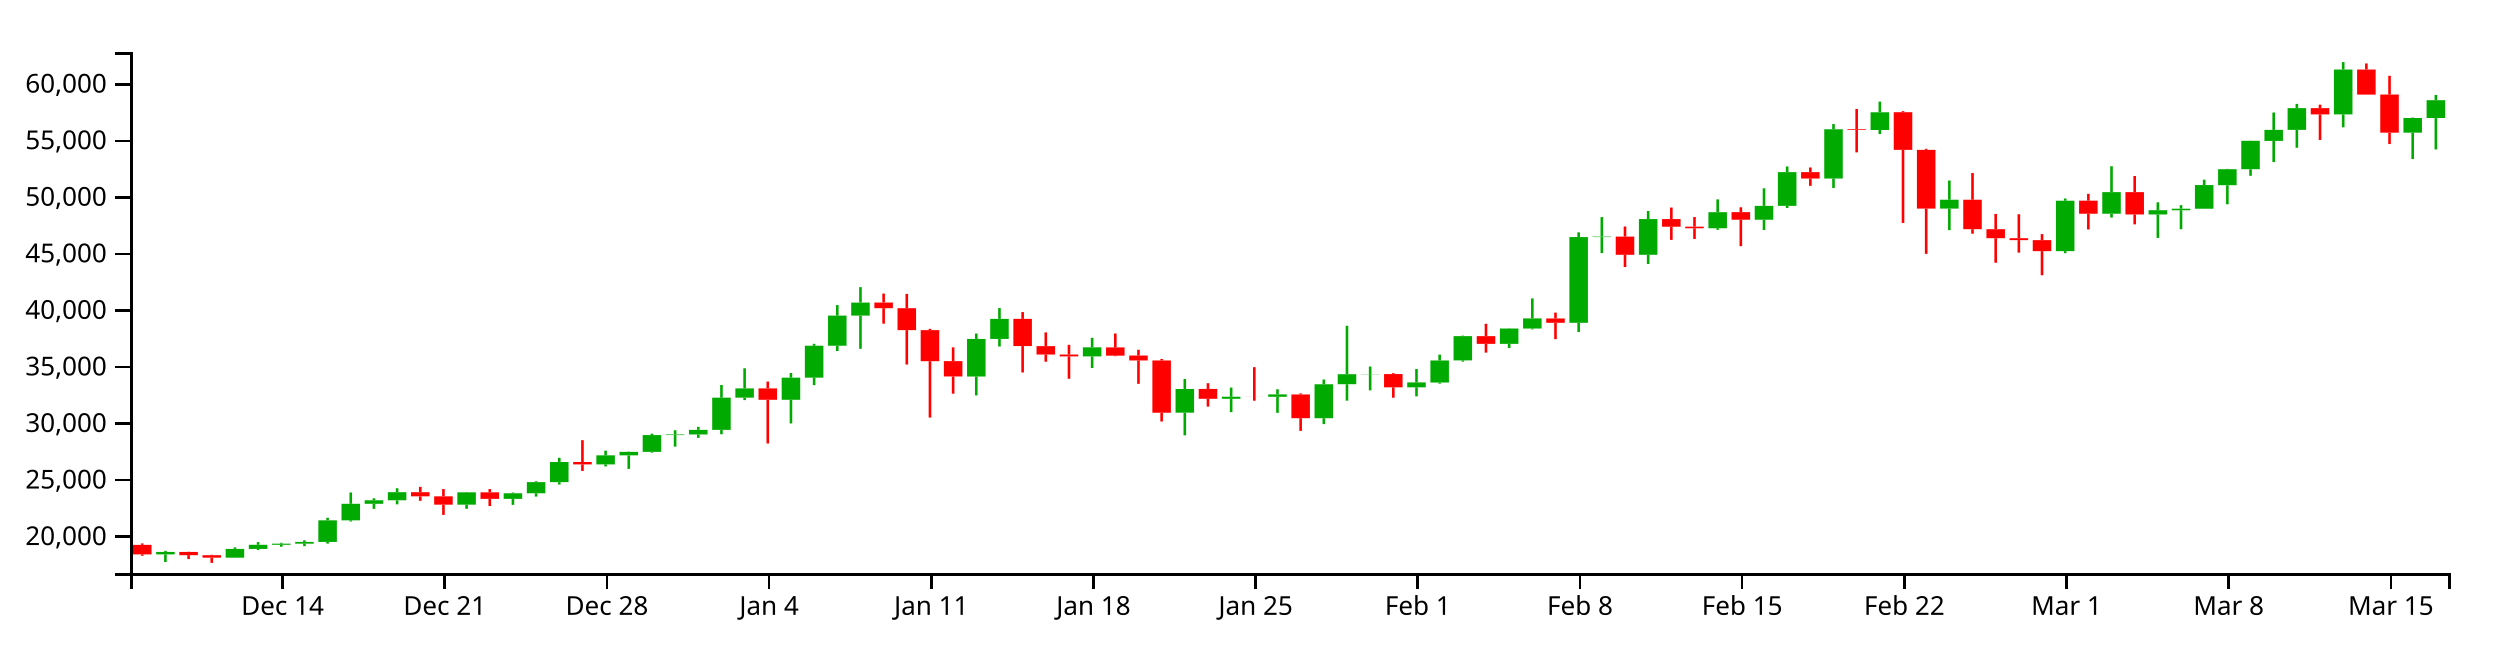
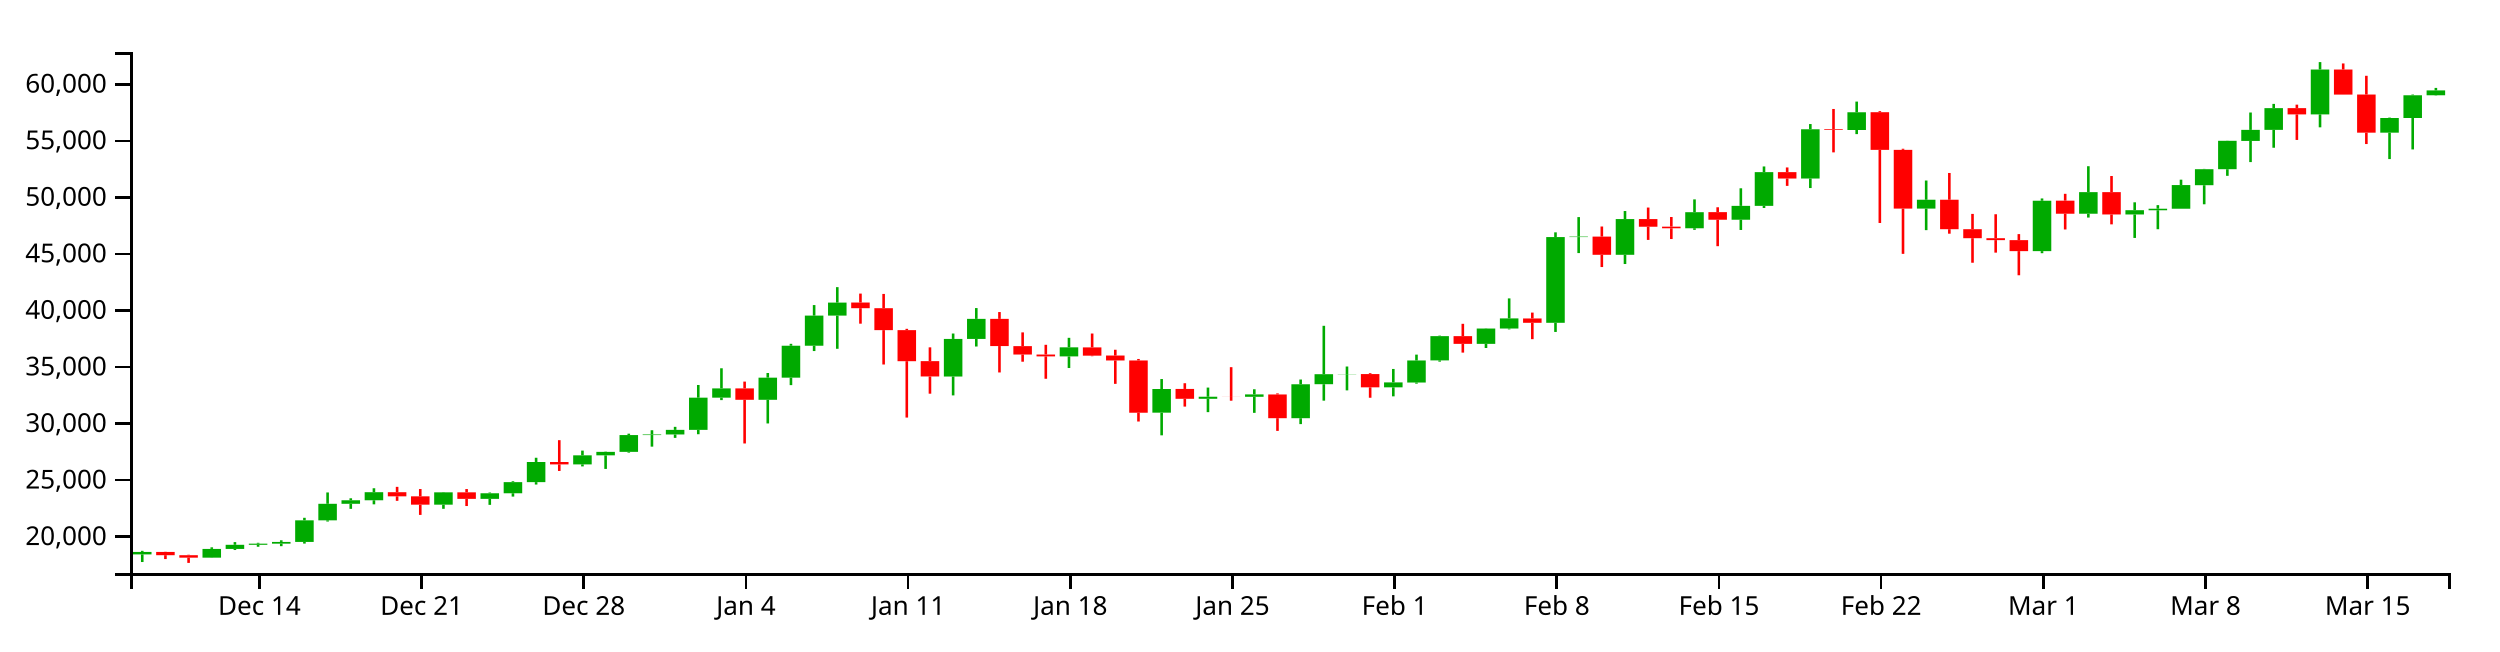
<svg xmlns="http://www.w3.org/2000/svg" version="1.1" width="960" height="250">
  <g transform="translate(50,20)">
    <style>.axis path,.axis line{fill:none;stroke:#000;shape-rendering:crispEdges;}path.candle{stroke:#000000;}path.candle.body{stroke-width:0;}path.candle.up{fill:#00AA00;stroke:#00AA00;}path.candle.down{fill:#FF0000;stroke:#FF0000;}</style>
    <g class="candlestick">
      <g class="data">
-         <path class="candle body up" d="M 9.964 192.888 l 7.117 0 L 17.081 191.945 l -7.117 0 L 9.964 192.888 M 36.653 194.137 l 7.117 0 L 43.77 190.783 l -7.117 0 L 36.653 194.137 M 45.55 190.783 l 7.117 0 L 52.667 189.192 l -7.117 0 L 45.55 190.783 M 54.446 189.192 l 7.117 0 L 61.563 188.766 l -7.117 0 L 54.446 189.192 M 63.343 188.763 l 7.117 0 L 70.46 188.1 l -7.117 0 L 63.343 188.763 M 72.239 188.1 l 7.117 0 L 79.356 179.807 l -7.117 0 L 72.239 188.1 M 81.136 179.807 l 7.117 0 L 88.253 173.458 l -7.117 0 L 81.136 179.807 M 90.032 173.458 l 7.117 0 L 97.149 172.111 l -7.117 0 L 90.032 173.458 M 98.928 172.111 l 7.117 0 L 106.046 169.008 l -7.117 0 L 98.928 172.111 M 125.618 173.794 l 7.117 0 L 132.735 169.055 l -7.117 0 L 125.618 173.794 M 143.411 171.568 l 7.117 0 L 150.528 169.41 l -7.117 0 L 143.411 171.568 M 152.307 169.41 l 7.117 0 L 159.424 165.138 l -7.117 0 L 152.307 169.41 M 161.204 165.138 l 7.117 0 L 168.321 157.402 l -7.117 0 L 161.204 165.138 M 178.996 158.323 l 7.117 0 L 186.114 154.857 l -7.117 0 L 178.996 158.323 M 187.893 154.857 l 7.117 0 L 195.01 153.529 l -7.117 0 L 187.893 154.857 M 196.789 153.529 l 7.117 0 L 203.906 147.055 l -7.117 0 L 196.789 153.529 M 205.686 147.055 l 7.117 0 L 212.803 146.846 l -7.117 0 L 205.686 147.055 M 214.582 146.846 l 7.117 0 L 221.699 145.073 l -7.117 0 L 214.582 146.846 M 223.479 145.073 l 7.117 0 L 230.596 132.708 l -7.117 0 L 223.479 145.073 M 232.375 132.716 l 7.117 0 L 239.492 129.139 l -7.117 0 L 232.375 132.716 M 250.168 133.527 l 7.117 0 L 257.285 125.014 l -7.117 0 L 250.168 133.527 M 259.064 125.014 l 7.117 0 L 266.182 112.766 l -7.117 0 L 259.064 125.014 M 267.961 112.766 l 7.117 0 L 275.078 101.198 l -7.117 0 L 267.961 112.766 M 276.857 101.198 l 7.117 0 L 283.974 96.201 l -7.117 0 L 276.857 101.198 M 321.339 124.582 l 7.117 0 L 328.457 110.151 l -7.117 0 L 321.339 124.582 M 330.236 110.151 l 7.117 0 L 337.353 102.448 l -7.117 0 L 330.236 110.151 M 365.822 116.868 l 7.117 0 L 372.939 113.365 l -7.117 0 L 365.822 116.868 M 401.407 138.47 l 7.117 0 L 408.525 129.377 l -7.117 0 L 401.407 138.47 M 419.2 133.144 l 7.117 0 L 426.317 132.354 l -7.117 0 L 419.2 133.144 M 436.993 132.379 l 7.117 0 L 444.11 131.451 l -7.117 0 L 436.993 132.379 M 454.786 140.597 l 7.117 0 L 461.903 127.554 l -7.117 0 L 454.786 140.597 M 463.683 127.54 l 7.117 0 L 470.8 123.7 l -7.117 0 L 463.683 127.54 M 472.579 123.725 l 7.117 0 L 479.696 123.653 l -7.117 0 L 472.579 123.725 M 490.372 128.735 l 7.117 0 L 497.489 126.853 l -7.117 0 L 490.372 128.735 M 499.268 126.893 l 7.117 0 L 506.385 118.426 l -7.117 0 L 499.268 126.893 M 508.165 118.398 l 7.117 0 L 515.282 109.075 l -7.117 0 L 508.165 118.398 M 525.958 112.039 l 7.117 0 L 533.075 106.159 l -7.117 0 L 525.958 112.039 M 534.854 106.163 l 7.117 0 L 541.971 102.264 l -7.117 0 L 534.854 106.163 M 552.647 103.964 l 7.117 0 L 559.764 71.041 l -7.117 0 L 552.647 103.964 M 561.543 71.041 l 7.117 0 L 568.661 70.843 l -7.117 0 L 561.543 71.041 M 579.336 77.849 l 7.117 0 L 586.453 64.114 l -7.117 0 L 579.336 77.849 M 606.026 67.645 l 7.117 0 L 613.143 61.472 l -7.117 0 L 606.026 67.645 M 623.818 64.368 l 7.117 0 L 630.936 59.058 l -7.117 0 L 623.818 64.368 M 632.715 59.058 l 7.117 0 L 639.832 46.087 l -7.117 0 L 632.715 59.058 M 650.508 48.55 l 7.117 0 L 657.625 29.64 l -7.117 0 L 650.508 48.55 M 668.301 29.921 l 7.117 0 L 675.418 23.113 l -7.117 0 L 668.301 29.921 M 694.99 60.112 l 7.117 0 L 702.107 56.701 l -7.117 0 L 694.99 60.112 M 739.472 76.431 l 7.117 0 L 746.589 57.088 l -7.117 0 L 739.472 76.431 M 757.265 62.085 l 7.117 0 L 764.382 53.777 l -7.117 0 L 757.265 62.085 M 775.058 62.357 l 7.117 0 L 782.175 60.717 l -7.117 0 L 775.058 62.357 M 783.954 60.738 l 7.117 0 L 791.072 60.15 l -7.117 0 L 783.954 60.738 M 792.851 60.15 l 7.117 0 L 799.968 51.073 l -7.117 0 L 792.851 60.15 M 801.747 51.128 l 7.117 0 L 808.864 44.977 l -7.117 0 L 801.747 51.128 M 810.644 44.977 l 7.117 0 L 817.761 34.077 l -7.117 0 L 810.644 44.977 M 819.54 34.12 l 7.117 0 L 826.657 29.876 l -7.117 0 L 819.54 34.12 M 828.437 29.876 l 7.117 0 L 835.554 21.529 l -7.117 0 L 828.437 29.876 M 846.23 23.924 l 7.117 0 L 853.347 6.694 l -7.117 0 L 846.23 23.924 M 872.919 30.946 l 7.117 0 L 880.036 25.319 l -7.117 0 L 872.919 30.946 M 881.815 25.319 l 7.117 0 L 888.932 18.487 l -7.117 0 L 881.815 25.319" />
-         <path class="candle body down" d="M 1.068 189.227 l 7.117 0 L 8.185 192.888 l -7.117 0 L 1.068 189.227 M 18.86 191.945 l 7.117 0 L 25.978 193.19 l -7.117 0 L 18.86 191.945 M 27.757 193.189 l 7.117 0 L 34.874 194.137 l -7.117 0 L 27.757 193.189 M 107.825 169.008 l 7.117 0 L 114.942 170.598 l -7.117 0 L 107.825 169.008 M 116.721 170.598 l 7.117 0 L 123.838 173.795 l -7.117 0 L 116.721 170.598 M 134.514 169.055 l 7.117 0 L 141.631 171.566 l -7.117 0 L 134.514 169.055 M 170.1 157.402 l 7.117 0 L 177.217 158.322 l -7.117 0 L 170.1 157.402 M 241.271 129.139 l 7.117 0 L 248.389 133.532 l -7.117 0 L 241.271 129.139 M 285.754 96.183 l 7.117 0 L 292.871 98.349 l -7.117 0 L 285.754 96.183 M 294.65 98.349 l 7.117 0 L 301.767 106.768 l -7.117 0 L 294.65 98.349 M 303.547 106.768 l 7.117 0 L 310.664 118.694 l -7.117 0 L 303.547 106.768 M 312.443 118.669 l 7.117 0 L 319.56 124.573 l -7.117 0 L 312.443 118.669 M 339.132 102.445 l 7.117 0 L 346.25 112.883 l -7.117 0 L 339.132 102.445 M 348.029 112.904 l 7.117 0 L 355.146 116.129 l -7.117 0 L 348.029 112.904 M 356.925 116.129 l 7.117 0 L 364.042 116.852 l -7.117 0 L 356.925 116.129 M 374.718 113.404 l 7.117 0 L 381.835 116.579 l -7.117 0 L 374.718 113.404 M 383.615 116.534 l 7.117 0 L 390.732 118.417 l -7.117 0 L 383.615 116.534 M 392.511 118.417 l 7.117 0 L 399.628 138.478 l -7.117 0 L 392.511 118.417 M 410.304 129.356 l 7.117 0 L 417.421 133.144 l -7.117 0 L 410.304 129.356 M 428.097 132.356 l 7.117 0 L 435.214 132.379 l -7.117 0 L 428.097 132.356 M 445.89 131.467 l 7.117 0 L 453.007 140.58 l -7.117 0 L 445.89 131.467 M 481.475 123.653 l 7.117 0 L 488.593 128.735 l -7.117 0 L 481.475 123.653 M 517.061 109.069 l 7.117 0 L 524.178 112.039 l -7.117 0 L 517.061 109.069 M 543.75 102.29 l 7.117 0 L 550.868 103.964 l -7.117 0 L 543.75 102.29 M 570.44 70.843 l 7.117 0 L 577.557 77.849 l -7.117 0 L 570.44 70.843 M 588.233 64.118 l 7.117 0 L 595.35 67.076 l -7.117 0 L 588.233 64.118 M 597.129 67.031 l 7.117 0 L 604.246 67.658 l -7.117 0 L 597.129 67.031 M 614.922 61.46 l 7.117 0 L 622.039 64.368 l -7.117 0 L 614.922 61.46 M 641.611 46.095 l 7.117 0 L 648.729 48.55 l -7.117 0 L 641.611 46.095 M 659.404 29.64 l 7.117 0 L 666.521 29.921 l -7.117 0 L 659.404 29.64 M 677.197 23.096 l 7.117 0 L 684.314 37.538 l -7.117 0 L 677.197 23.096 M 686.094 37.538 l 7.117 0 L 693.211 60.112 l -7.117 0 L 686.094 37.538 M 703.886 56.701 l 7.117 0 L 711.004 68.005 l -7.117 0 L 703.886 56.701 M 712.783 68.005 l 7.117 0 L 719.9 71.467 l -7.117 0 L 712.783 68.005 M 721.679 71.467 l 7.117 0 L 728.796 72.207 l -7.117 0 L 721.679 71.467 M 730.576 72.219 l 7.117 0 L 737.693 76.424 l -7.117 0 L 730.576 72.219 M 748.369 57.05 l 7.117 0 L 755.486 62.068 l -7.117 0 L 748.369 57.05 M 766.162 53.777 l 7.117 0 L 773.279 62.357 l -7.117 0 L 766.162 53.777 M 837.333 21.529 l 7.117 0 L 844.45 23.924 l -7.117 0 L 837.333 21.529 M 855.126 6.694 l 7.117 0 L 862.243 16.338 l -7.117 0 L 855.126 6.694 M 864.022 16.304 l 7.117 0 L 871.14 30.946 l -7.117 0 L 864.022 16.304" />
+         <path class="candle body up" d="M 1.068 192.888 l 7.117 0 L 8.185 191.945 l -7.117 0 L 1.068 192.888 M 27.757 194.137 l 7.117 0 L 34.874 190.783 l -7.117 0 L 27.757 194.137 M 36.653 190.783 l 7.117 0 L 43.77 189.192 l -7.117 0 L 36.653 190.783 M 45.55 189.192 l 7.117 0 L 52.667 188.766 l -7.117 0 L 45.55 189.192 M 54.446 188.763 l 7.117 0 L 61.563 188.1 l -7.117 0 L 54.446 188.763 M 63.343 188.1 l 7.117 0 L 70.46 179.807 l -7.117 0 L 63.343 188.1 M 72.239 179.807 l 7.117 0 L 79.356 173.458 l -7.117 0 L 72.239 179.807 M 81.136 173.458 l 7.117 0 L 88.253 172.111 l -7.117 0 L 81.136 173.458 M 90.032 172.111 l 7.117 0 L 97.149 169.008 l -7.117 0 L 90.032 172.111 M 116.721 173.794 l 7.117 0 L 123.838 169.055 l -7.117 0 L 116.721 173.794 M 134.514 171.568 l 7.117 0 L 141.631 169.41 l -7.117 0 L 134.514 171.568 M 143.411 169.41 l 7.117 0 L 150.528 165.138 l -7.117 0 L 143.411 169.41 M 152.307 165.138 l 7.117 0 L 159.424 157.402 l -7.117 0 L 152.307 165.138 M 170.1 158.323 l 7.117 0 L 177.217 154.857 l -7.117 0 L 170.1 158.323 M 178.996 154.857 l 7.117 0 L 186.114 153.529 l -7.117 0 L 178.996 154.857 M 187.893 153.529 l 7.117 0 L 195.01 147.055 l -7.117 0 L 187.893 153.529 M 196.789 147.055 l 7.117 0 L 203.906 146.846 l -7.117 0 L 196.789 147.055 M 205.686 146.846 l 7.117 0 L 212.803 145.073 l -7.117 0 L 205.686 146.846 M 214.582 145.073 l 7.117 0 L 221.699 132.708 l -7.117 0 L 214.582 145.073 M 223.479 132.716 l 7.117 0 L 230.596 129.139 l -7.117 0 L 223.479 132.716 M 241.271 133.527 l 7.117 0 L 248.389 125.014 l -7.117 0 L 241.271 133.527 M 250.168 125.014 l 7.117 0 L 257.285 112.766 l -7.117 0 L 250.168 125.014 M 259.064 112.766 l 7.117 0 L 266.182 101.198 l -7.117 0 L 259.064 112.766 M 267.961 101.198 l 7.117 0 L 275.078 96.201 l -7.117 0 L 267.961 101.198 M 312.443 124.582 l 7.117 0 L 319.56 110.151 l -7.117 0 L 312.443 124.582 M 321.339 110.151 l 7.117 0 L 328.457 102.448 l -7.117 0 L 321.339 110.151 M 356.925 116.868 l 7.117 0 L 364.042 113.365 l -7.117 0 L 356.925 116.868 M 392.511 138.47 l 7.117 0 L 399.628 129.377 l -7.117 0 L 392.511 138.47 M 410.304 133.144 l 7.117 0 L 417.421 132.354 l -7.117 0 L 410.304 133.144 M 428.097 132.379 l 7.117 0 L 435.214 131.451 l -7.117 0 L 428.097 132.379 M 445.89 140.597 l 7.117 0 L 453.007 127.554 l -7.117 0 L 445.89 140.597 M 454.786 127.54 l 7.117 0 L 461.903 123.7 l -7.117 0 L 454.786 127.54 M 463.683 123.725 l 7.117 0 L 470.8 123.653 l -7.117 0 L 463.683 123.725 M 481.475 128.735 l 7.117 0 L 488.593 126.853 l -7.117 0 L 481.475 128.735 M 490.372 126.893 l 7.117 0 L 497.489 118.426 l -7.117 0 L 490.372 126.893 M 499.268 118.398 l 7.117 0 L 506.385 109.075 l -7.117 0 L 499.268 118.398 M 517.061 112.039 l 7.117 0 L 524.178 106.159 l -7.117 0 L 517.061 112.039 M 525.958 106.163 l 7.117 0 L 533.075 102.264 l -7.117 0 L 525.958 106.163 M 543.75 103.964 l 7.117 0 L 550.868 71.041 l -7.117 0 L 543.75 103.964 M 552.647 71.041 l 7.117 0 L 559.764 70.843 l -7.117 0 L 552.647 71.041 M 570.44 77.849 l 7.117 0 L 577.557 64.114 l -7.117 0 L 570.44 77.849 M 597.129 67.645 l 7.117 0 L 604.246 61.472 l -7.117 0 L 597.129 67.645 M 614.922 64.368 l 7.117 0 L 622.039 59.058 l -7.117 0 L 614.922 64.368 M 623.818 59.058 l 7.117 0 L 630.936 46.087 l -7.117 0 L 623.818 59.058 M 641.611 48.55 l 7.117 0 L 648.729 29.64 l -7.117 0 L 641.611 48.55 M 659.404 29.921 l 7.117 0 L 666.521 23.113 l -7.117 0 L 659.404 29.921 M 686.094 60.112 l 7.117 0 L 693.211 56.701 l -7.117 0 L 686.094 60.112 M 730.576 76.431 l 7.117 0 L 737.693 57.088 l -7.117 0 L 730.576 76.431 M 748.369 62.085 l 7.117 0 L 755.486 53.777 l -7.117 0 L 748.369 62.085 M 766.162 62.357 l 7.117 0 L 773.279 60.717 l -7.117 0 L 766.162 62.357 M 775.058 60.738 l 7.117 0 L 782.175 60.15 l -7.117 0 L 775.058 60.738 M 783.954 60.15 l 7.117 0 L 791.072 51.073 l -7.117 0 L 783.954 60.15 M 792.851 51.128 l 7.117 0 L 799.968 44.977 l -7.117 0 L 792.851 51.128 M 801.747 44.977 l 7.117 0 L 808.864 34.077 l -7.117 0 L 801.747 44.977 M 810.644 34.12 l 7.117 0 L 817.761 29.876 l -7.117 0 L 810.644 34.12 M 819.54 29.876 l 7.117 0 L 826.657 21.529 l -7.117 0 L 819.54 29.876 M 837.333 23.924 l 7.117 0 L 844.45 6.694 l -7.117 0 L 837.333 23.924 M 864.022 30.946 l 7.117 0 L 871.14 25.319 l -7.117 0 L 864.022 30.946 M 872.919 25.319 l 7.117 0 L 880.036 16.578 l -7.117 0 L 872.919 25.319 M 881.815 16.578 l 7.117 0 L 888.932 14.716 l -7.117 0 L 881.815 16.578" />
+         <path class="candle body down" d="M 9.964 191.945 l 7.117 0 L 17.081 193.19 l -7.117 0 L 9.964 191.945 M 18.86 193.189 l 7.117 0 L 25.978 194.137 l -7.117 0 L 18.86 193.189 M 98.928 169.008 l 7.117 0 L 106.046 170.598 l -7.117 0 L 98.928 169.008 M 107.825 170.598 l 7.117 0 L 114.942 173.795 l -7.117 0 L 107.825 170.598 M 125.618 169.055 l 7.117 0 L 132.735 171.566 l -7.117 0 L 125.618 169.055 M 161.204 157.402 l 7.117 0 L 168.321 158.322 l -7.117 0 L 161.204 157.402 M 232.375 129.139 l 7.117 0 L 239.492 133.532 l -7.117 0 L 232.375 129.139 M 276.857 96.183 l 7.117 0 L 283.974 98.349 l -7.117 0 L 276.857 96.183 M 285.754 98.349 l 7.117 0 L 292.871 106.768 l -7.117 0 L 285.754 98.349 M 294.65 106.768 l 7.117 0 L 301.767 118.694 l -7.117 0 L 294.65 106.768 M 303.547 118.669 l 7.117 0 L 310.664 124.573 l -7.117 0 L 303.547 118.669 M 330.236 102.445 l 7.117 0 L 337.353 112.883 l -7.117 0 L 330.236 102.445 M 339.132 112.904 l 7.117 0 L 346.25 116.129 l -7.117 0 L 339.132 112.904 M 348.029 116.129 l 7.117 0 L 355.146 116.852 l -7.117 0 L 348.029 116.129 M 365.822 113.404 l 7.117 0 L 372.939 116.579 l -7.117 0 L 365.822 113.404 M 374.718 116.534 l 7.117 0 L 381.835 118.417 l -7.117 0 L 374.718 116.534 M 383.615 118.417 l 7.117 0 L 390.732 138.478 l -7.117 0 L 383.615 118.417 M 401.407 129.356 l 7.117 0 L 408.525 133.144 l -7.117 0 L 401.407 129.356 M 419.2 132.356 l 7.117 0 L 426.317 132.379 l -7.117 0 L 419.2 132.356 M 436.993 131.467 l 7.117 0 L 444.11 140.58 l -7.117 0 L 436.993 131.467 M 472.579 123.653 l 7.117 0 L 479.696 128.735 l -7.117 0 L 472.579 123.653 M 508.165 109.069 l 7.117 0 L 515.282 112.039 l -7.117 0 L 508.165 109.069 M 534.854 102.29 l 7.117 0 L 541.971 103.964 l -7.117 0 L 534.854 102.29 M 561.543 70.843 l 7.117 0 L 568.661 77.849 l -7.117 0 L 561.543 70.843 M 579.336 64.118 l 7.117 0 L 586.453 67.076 l -7.117 0 L 579.336 64.118 M 588.233 67.031 l 7.117 0 L 595.35 67.658 l -7.117 0 L 588.233 67.031 M 606.026 61.46 l 7.117 0 L 613.143 64.368 l -7.117 0 L 606.026 61.46 M 632.715 46.095 l 7.117 0 L 639.832 48.55 l -7.117 0 L 632.715 46.095 M 650.508 29.64 l 7.117 0 L 657.625 29.921 l -7.117 0 L 650.508 29.64 M 668.301 23.096 l 7.117 0 L 675.418 37.538 l -7.117 0 L 668.301 23.096 M 677.197 37.538 l 7.117 0 L 684.314 60.112 l -7.117 0 L 677.197 37.538 M 694.99 56.701 l 7.117 0 L 702.107 68.005 l -7.117 0 L 694.99 56.701 M 703.886 68.005 l 7.117 0 L 711.004 71.467 l -7.117 0 L 703.886 68.005 M 712.783 71.467 l 7.117 0 L 719.9 72.207 l -7.117 0 L 712.783 71.467 M 721.679 72.219 l 7.117 0 L 728.796 76.424 l -7.117 0 L 721.679 72.219 M 739.472 57.05 l 7.117 0 L 746.589 62.068 l -7.117 0 L 739.472 57.05 M 757.265 53.777 l 7.117 0 L 764.382 62.357 l -7.117 0 L 757.265 53.777 M 828.437 21.529 l 7.117 0 L 835.554 23.924 l -7.117 0 L 828.437 21.529 M 846.23 6.694 l 7.117 0 L 853.347 16.338 l -7.117 0 L 846.23 6.694 M 855.126 16.304 l 7.117 0 L 862.243 30.946 l -7.117 0 L 855.126 16.304" />
        <path class="candle body equal" />
-         <path class="candle wick up" d="M 13.523 191.518 L 13.523 191.945 M 13.523 192.888 L 13.523 195.816 M 40.212 190.175 L 40.212 190.783 M 40.212 194.137 L 40.212 194.206 M 49.108 188.167 L 49.108 189.192 M 49.108 190.783 L 49.108 191.207 M 58.005 188.436 L 58.005 188.766 M 58.005 189.192 L 58.005 189.952 M 66.901 187.476 L 66.901 188.1 M 66.901 188.763 L 66.901 189.735 M 75.798 178.832 L 75.798 179.807 M 75.798 188.1 L 75.798 188.742 M 84.694 169.102 L 84.694 173.458 M 84.694 179.807 L 84.694 180.266 M 93.591 171.338 L 93.591 172.111 M 93.591 173.458 L 93.591 175.401 M 102.487 167.488 L 102.487 169.008 M 102.487 172.111 L 102.487 173.663 M 129.176 168.941 L 129.176 169.055 M 129.176 173.794 L 129.176 175.386 M 146.969 169.126 L 146.969 169.41 M 146.969 171.568 L 146.969 173.865 M 155.866 164.802 L 155.866 165.138 M 155.866 169.41 L 155.866 170.694 M 164.762 155.779 L 164.762 157.402 M 164.762 165.138 L 164.762 166.061 M 182.555 153.03 L 182.555 154.857 M 182.555 158.323 L 182.555 159.107 M 191.451 153.421 L 191.451 153.529 M 191.451 154.857 L 191.451 160.067 M 200.348 146.532 L 200.348 147.055 M 200.348 153.529 L 200.348 153.812 M 209.244 145.211 L 209.244 146.846 M 209.244 147.055 L 209.244 151.51 M 218.141 143.908 L 218.141 145.073 M 218.141 146.846 L 218.141 148.145 M 227.037 127.836 L 227.037 132.708 M 227.037 145.073 L 227.037 146.746 M 235.934 121.415 L 235.934 129.139 M 235.934 132.716 L 235.934 133.644 M 253.727 123.231 L 253.727 125.014 M 253.727 133.527 L 253.727 142.605 M 262.623 112.028 L 262.623 112.766 M 262.623 125.014 L 262.623 127.888 M 271.519 97.147 L 271.519 101.198 M 271.519 112.766 L 271.519 114.804 M 280.416 90.262 L 280.416 96.201 M 280.416 101.198 L 280.416 113.936 M 324.898 108.072 L 324.898 110.151 M 324.898 124.582 L 324.898 131.832 M 333.794 98.298 L 333.794 102.448 M 333.794 110.151 L 333.794 113.062 M 369.38 109.723 L 369.38 113.365 M 369.38 116.868 L 369.38 121.32 M 404.966 125.549 L 404.966 129.377 M 404.966 138.47 L 404.966 147.166 M 422.759 128.831 L 422.759 132.354 M 422.759 133.144 L 422.759 138.261 M 440.552 129.478 L 440.552 131.451 M 440.552 132.379 L 440.552 138.533 M 458.345 125.734 L 458.345 127.554 M 458.345 140.597 L 458.345 142.856 M 467.241 105.109 L 467.241 123.7 M 467.241 127.54 L 467.241 133.85 M 476.138 120.742 L 476.138 123.653 M 476.138 123.725 L 476.138 129.899 M 493.93 121.679 L 493.93 126.853 M 493.93 128.735 L 493.93 132.196 M 502.827 116.176 L 502.827 118.426 M 502.827 126.893 L 502.827 127.323 M 511.723 108.885 L 511.723 109.075 M 511.723 118.398 L 511.723 118.877 M 529.516 106.073 L 529.516 106.159 M 529.516 112.039 L 529.516 113.632 M 538.413 94.582 L 538.413 102.264 M 538.413 106.163 L 538.413 106.482 M 556.206 69.219 L 556.206 71.041 M 556.206 103.964 L 556.206 107.468 M 565.102 63.364 L 565.102 70.843 M 565.102 71.041 L 565.102 77.182 M 582.895 61.033 L 582.895 64.114 M 582.895 77.849 L 582.895 81.383 M 609.584 56.565 L 609.584 61.472 M 609.584 67.645 L 609.584 68.264 M 627.377 52.301 L 627.377 59.058 M 627.377 64.368 L 627.377 68.31 M 636.273 43.919 L 636.273 46.087 M 636.273 59.058 L 636.273 59.868 M 654.066 27.633 L 654.066 29.64 M 654.066 48.55 L 654.066 52.209 M 671.859 19.011 L 671.859 23.113 M 671.859 29.921 L 671.859 31.501 M 698.549 49.322 L 698.549 56.701 M 698.549 60.112 L 698.549 68.375 M 743.031 56.206 L 743.031 57.088 M 743.031 76.431 L 743.031 77.228 M 760.824 43.827 L 760.824 53.777 M 760.824 62.085 L 760.824 63.544 M 778.617 57.688 L 778.617 60.717 M 778.617 62.357 L 778.617 71.366 M 787.513 58.769 L 787.513 60.15 M 787.513 60.738 L 787.513 68.022 M 796.409 48.996 L 796.409 51.073 M 796.409 60.15 L 796.409 60.15 M 805.306 44.857 L 805.306 44.977 M 805.306 51.128 L 805.306 58.445 M 814.202 34.031 L 814.202 34.077 M 814.202 44.977 L 814.202 47.521 M 823.099 23.204 L 823.099 29.876 M 823.099 34.12 L 823.099 42.241 M 831.995 19.892 L 831.995 21.529 M 831.995 29.876 L 831.995 36.734 M 849.788 3.846 L 849.788 6.694 M 849.788 23.924 L 849.788 28.892 M 876.477 25.156 L 876.477 25.319 M 876.477 30.946 L 876.477 41.084 M 885.374 16.461 L 885.374 18.487 M 885.374 25.319 L 885.374 37.382" style="stroke-width: 1px;" />
-         <path class="candle wick down" d="M 4.626 188.672 L 4.626 189.227 M 4.626 192.888 L 4.626 193.427 M 22.419 191.875 L 22.419 191.945 M 22.419 193.19 L 22.419 194.682 M 31.315 193.025 L 31.315 193.189 M 31.315 194.137 L 31.315 196.154 M 111.383 166.952 L 111.383 169.008 M 111.383 170.598 L 111.383 172.316 M 120.28 167.787 L 120.28 170.598 M 120.28 173.795 L 120.28 177.724 M 138.073 167.799 L 138.073 169.055 M 138.073 171.566 L 138.073 174.315 M 173.659 149.025 L 173.659 157.402 M 173.659 158.322 L 173.659 160.849 M 244.83 126.533 L 244.83 129.139 M 244.83 133.532 L 244.83 150.293 M 289.312 92.738 L 289.312 96.183 M 289.312 98.349 L 289.312 104.292 M 298.209 92.868 L 298.209 98.349 M 298.209 106.768 L 298.209 119.969 M 307.105 106.27 L 307.105 106.768 M 307.105 118.694 L 307.105 140.346 M 316.002 113.38 L 316.002 118.669 M 316.002 124.573 L 316.002 131.176 M 342.691 99.828 L 342.691 102.445 M 342.691 112.883 L 342.691 123.023 M 351.587 107.637 L 351.587 112.904 M 351.587 116.129 L 351.587 118.897 M 360.484 112.404 L 360.484 116.129 M 360.484 116.852 L 360.484 125.447 M 378.277 108.072 L 378.277 113.404 M 378.277 116.579 L 378.277 116.785 M 387.173 114.304 L 387.173 116.534 M 387.173 118.417 L 387.173 127.401 M 396.07 117.845 L 396.07 118.417 M 396.07 138.478 L 396.07 141.862 M 413.862 127.158 L 413.862 129.356 M 413.862 133.144 L 413.862 136.132 M 431.655 120.994 L 431.655 132.356 M 431.655 132.379 L 431.655 133.874 M 449.448 131.062 L 449.448 131.467 M 449.448 140.58 L 449.448 145.464 M 485.034 123.307 L 485.034 123.653 M 485.034 128.735 L 485.034 132.737 M 520.62 104.343 L 520.62 109.069 M 520.62 112.039 L 520.62 115.404 M 547.309 100.035 L 547.309 102.29 M 547.309 103.964 L 547.309 110.239 M 573.998 66.979 L 573.998 70.843 M 573.998 77.849 L 573.998 82.543 M 591.791 59.7 L 591.791 64.118 M 591.791 67.076 L 591.791 72.126 M 600.688 63.33 L 600.688 67.031 M 600.688 67.658 L 600.688 71.79 M 618.481 59.591 L 618.481 61.46 M 618.481 64.368 L 618.481 74.534 M 645.17 44.304 L 645.17 46.095 M 645.17 48.55 L 645.17 51.377 M 662.963 21.845 L 662.963 29.64 M 662.963 29.921 L 662.963 38.51 M 680.756 22.679 L 680.756 23.096 M 680.756 37.538 L 680.756 65.624 M 689.652 37.122 L 689.652 37.538 M 689.652 60.112 L 689.652 77.48 M 707.445 46.425 L 707.445 56.701 M 707.445 68.005 L 707.445 69.74 M 716.341 62.14 L 716.341 68.005 M 716.341 71.467 L 716.341 80.893 M 725.238 62.27 L 725.238 71.467 M 725.238 72.207 L 725.238 77.013 M 734.134 69.896 L 734.134 72.219 M 734.134 76.424 L 734.134 85.701 M 751.927 54.425 L 751.927 57.05 M 751.927 62.068 L 751.927 68.119 M 769.72 47.589 L 769.72 53.777 M 769.72 62.357 L 769.72 66.154 M 840.892 20.19 L 840.892 21.529 M 840.892 23.924 L 840.892 33.737 M 858.685 4.364 L 858.685 6.694 M 858.685 16.338 L 858.685 16.344 M 867.581 9.105 L 867.581 16.304 M 867.581 30.946 L 867.581 35.313" style="stroke-width: 1px;" />
+         <path class="candle wick up" d="M 4.626 191.518 L 4.626 191.945 M 4.626 192.888 L 4.626 195.816 M 31.315 190.175 L 31.315 190.783 M 31.315 194.137 L 31.315 194.206 M 40.212 188.167 L 40.212 189.192 M 40.212 190.783 L 40.212 191.207 M 49.108 188.436 L 49.108 188.766 M 49.108 189.192 L 49.108 189.952 M 58.005 187.476 L 58.005 188.1 M 58.005 188.763 L 58.005 189.735 M 66.901 178.832 L 66.901 179.807 M 66.901 188.1 L 66.901 188.742 M 75.798 169.102 L 75.798 173.458 M 75.798 179.807 L 75.798 180.266 M 84.694 171.338 L 84.694 172.111 M 84.694 173.458 L 84.694 175.401 M 93.591 167.488 L 93.591 169.008 M 93.591 172.111 L 93.591 173.663 M 120.28 168.941 L 120.28 169.055 M 120.28 173.794 L 120.28 175.386 M 138.073 169.126 L 138.073 169.41 M 138.073 171.568 L 138.073 173.865 M 146.969 164.802 L 146.969 165.138 M 146.969 169.41 L 146.969 170.694 M 155.866 155.779 L 155.866 157.402 M 155.866 165.138 L 155.866 166.061 M 173.659 153.03 L 173.659 154.857 M 173.659 158.323 L 173.659 159.107 M 182.555 153.421 L 182.555 153.529 M 182.555 154.857 L 182.555 160.067 M 191.451 146.532 L 191.451 147.055 M 191.451 153.529 L 191.451 153.812 M 200.348 145.211 L 200.348 146.846 M 200.348 147.055 L 200.348 151.51 M 209.244 143.908 L 209.244 145.073 M 209.244 146.846 L 209.244 148.145 M 218.141 127.836 L 218.141 132.708 M 218.141 145.073 L 218.141 146.746 M 227.037 121.415 L 227.037 129.139 M 227.037 132.716 L 227.037 133.644 M 244.83 123.231 L 244.83 125.014 M 244.83 133.527 L 244.83 142.605 M 253.727 112.028 L 253.727 112.766 M 253.727 125.014 L 253.727 127.888 M 262.623 97.147 L 262.623 101.198 M 262.623 112.766 L 262.623 114.804 M 271.519 90.262 L 271.519 96.201 M 271.519 101.198 L 271.519 113.936 M 316.002 108.072 L 316.002 110.151 M 316.002 124.582 L 316.002 131.832 M 324.898 98.298 L 324.898 102.448 M 324.898 110.151 L 324.898 113.062 M 360.484 109.723 L 360.484 113.365 M 360.484 116.868 L 360.484 121.32 M 396.07 125.549 L 396.07 129.377 M 396.07 138.47 L 396.07 147.166 M 413.862 128.831 L 413.862 132.354 M 413.862 133.144 L 413.862 138.261 M 431.655 129.478 L 431.655 131.451 M 431.655 132.379 L 431.655 138.533 M 449.448 125.734 L 449.448 127.554 M 449.448 140.597 L 449.448 142.856 M 458.345 105.109 L 458.345 123.7 M 458.345 127.54 L 458.345 133.85 M 467.241 120.742 L 467.241 123.653 M 467.241 123.725 L 467.241 129.899 M 485.034 121.679 L 485.034 126.853 M 485.034 128.735 L 485.034 132.196 M 493.93 116.176 L 493.93 118.426 M 493.93 126.893 L 493.93 127.323 M 502.827 108.885 L 502.827 109.075 M 502.827 118.398 L 502.827 118.877 M 520.62 106.073 L 520.62 106.159 M 520.62 112.039 L 520.62 113.632 M 529.516 94.582 L 529.516 102.264 M 529.516 106.163 L 529.516 106.482 M 547.309 69.219 L 547.309 71.041 M 547.309 103.964 L 547.309 107.468 M 556.206 63.364 L 556.206 70.843 M 556.206 71.041 L 556.206 77.182 M 573.998 61.033 L 573.998 64.114 M 573.998 77.849 L 573.998 81.383 M 600.688 56.565 L 600.688 61.472 M 600.688 67.645 L 600.688 68.264 M 618.481 52.301 L 618.481 59.058 M 618.481 64.368 L 618.481 68.31 M 627.377 43.919 L 627.377 46.087 M 627.377 59.058 L 627.377 59.868 M 645.17 27.633 L 645.17 29.64 M 645.17 48.55 L 645.17 52.209 M 662.963 19.011 L 662.963 23.113 M 662.963 29.921 L 662.963 31.501 M 689.652 49.322 L 689.652 56.701 M 689.652 60.112 L 689.652 68.375 M 734.134 56.206 L 734.134 57.088 M 734.134 76.431 L 734.134 77.228 M 751.927 43.827 L 751.927 53.777 M 751.927 62.085 L 751.927 63.544 M 769.72 57.688 L 769.72 60.717 M 769.72 62.357 L 769.72 71.366 M 778.617 58.769 L 778.617 60.15 M 778.617 60.738 L 778.617 68.022 M 787.513 48.996 L 787.513 51.073 M 787.513 60.15 L 787.513 60.15 M 796.409 44.857 L 796.409 44.977 M 796.409 51.128 L 796.409 58.445 M 805.306 34.031 L 805.306 34.077 M 805.306 44.977 L 805.306 47.521 M 814.202 23.204 L 814.202 29.876 M 814.202 34.12 L 814.202 42.241 M 823.099 19.892 L 823.099 21.529 M 823.099 29.876 L 823.099 36.734 M 840.892 3.846 L 840.892 6.694 M 840.892 23.924 L 840.892 28.892 M 867.581 25.156 L 867.581 25.319 M 867.581 30.946 L 867.581 41.084 M 876.477 16.31 L 876.477 16.578 M 876.477 25.319 L 876.477 37.382 M 885.374 13.761 L 885.374 14.716 M 885.374 16.578 L 885.374 16.686" style="stroke-width: 1px;" />
+         <path class="candle wick down" d="M 13.523 191.875 L 13.523 191.945 M 13.523 193.19 L 13.523 194.682 M 22.419 193.025 L 22.419 193.189 M 22.419 194.137 L 22.419 196.154 M 102.487 166.952 L 102.487 169.008 M 102.487 170.598 L 102.487 172.316 M 111.383 167.787 L 111.383 170.598 M 111.383 173.795 L 111.383 177.724 M 129.176 167.799 L 129.176 169.055 M 129.176 171.566 L 129.176 174.315 M 164.762 149.025 L 164.762 157.402 M 164.762 158.322 L 164.762 160.849 M 235.934 126.533 L 235.934 129.139 M 235.934 133.532 L 235.934 150.293 M 280.416 92.738 L 280.416 96.183 M 280.416 98.349 L 280.416 104.292 M 289.312 92.868 L 289.312 98.349 M 289.312 106.768 L 289.312 119.969 M 298.209 106.27 L 298.209 106.768 M 298.209 118.694 L 298.209 140.346 M 307.105 113.38 L 307.105 118.669 M 307.105 124.573 L 307.105 131.176 M 333.794 99.828 L 333.794 102.445 M 333.794 112.883 L 333.794 123.023 M 342.691 107.637 L 342.691 112.904 M 342.691 116.129 L 342.691 118.897 M 351.587 112.404 L 351.587 116.129 M 351.587 116.852 L 351.587 125.447 M 369.38 108.072 L 369.38 113.404 M 369.38 116.579 L 369.38 116.785 M 378.277 114.304 L 378.277 116.534 M 378.277 118.417 L 378.277 127.401 M 387.173 117.845 L 387.173 118.417 M 387.173 138.478 L 387.173 141.862 M 404.966 127.158 L 404.966 129.356 M 404.966 133.144 L 404.966 136.132 M 422.759 120.994 L 422.759 132.356 M 422.759 132.379 L 422.759 133.874 M 440.552 131.062 L 440.552 131.467 M 440.552 140.58 L 440.552 145.464 M 476.138 123.307 L 476.138 123.653 M 476.138 128.735 L 476.138 132.737 M 511.723 104.343 L 511.723 109.069 M 511.723 112.039 L 511.723 115.404 M 538.413 100.035 L 538.413 102.29 M 538.413 103.964 L 538.413 110.239 M 565.102 66.979 L 565.102 70.843 M 565.102 77.849 L 565.102 82.543 M 582.895 59.7 L 582.895 64.118 M 582.895 67.076 L 582.895 72.126 M 591.791 63.33 L 591.791 67.031 M 591.791 67.658 L 591.791 71.79 M 609.584 59.591 L 609.584 61.46 M 609.584 64.368 L 609.584 74.534 M 636.273 44.304 L 636.273 46.095 M 636.273 48.55 L 636.273 51.377 M 654.066 21.845 L 654.066 29.64 M 654.066 29.921 L 654.066 38.51 M 671.859 22.679 L 671.859 23.096 M 671.859 37.538 L 671.859 65.624 M 680.756 37.122 L 680.756 37.538 M 680.756 60.112 L 680.756 77.48 M 698.549 46.425 L 698.549 56.701 M 698.549 68.005 L 698.549 69.74 M 707.445 62.14 L 707.445 68.005 M 707.445 71.467 L 707.445 80.893 M 716.341 62.27 L 716.341 71.467 M 716.341 72.207 L 716.341 77.013 M 725.238 69.896 L 725.238 72.219 M 725.238 76.424 L 725.238 85.701 M 743.031 54.425 L 743.031 57.05 M 743.031 62.068 L 743.031 68.119 M 760.824 47.589 L 760.824 53.777 M 760.824 62.357 L 760.824 66.154 M 831.995 20.19 L 831.995 21.529 M 831.995 23.924 L 831.995 33.737 M 849.788 4.364 L 849.788 6.694 M 849.788 16.338 L 849.788 16.344 M 858.685 9.105 L 858.685 16.304 M 858.685 30.946 L 858.685 35.313" style="stroke-width: 1px;" />
        <path class="candle wick equal" style="stroke-width: 1px;" />
      </g>
    </g>
    <g class="x axis" transform="translate(0,200)" fill="none" font-size="10" font-family="sans-serif" text-anchor="middle">
      <path class="domain" stroke="#000" d="M0.5,6V0.5H890.5V6" />
-       <g class="tick" opacity="1" transform="translate(58.0048,0)">
+       <g class="tick" opacity="1" transform="translate(49.10836,0)">
        <line stroke="#000" y2="6" x1="0.5" x2="0.5" />
        <text fill="#000" y="9" x="0.5" dy="0.71em">Dec 14</text>
      </g>
-       <g class="tick" opacity="1" transform="translate(120.2799,0)">
+       <g class="tick" opacity="1" transform="translate(111.3834,0)">
        <line stroke="#000" y2="6" x1="0.5" x2="0.5" />
        <text fill="#000" y="9" x="0.5" dy="0.71em">Dec 21</text>
      </g>
-       <g class="tick" opacity="1" transform="translate(182.555,0)">
+       <g class="tick" opacity="1" transform="translate(173.6585,0)">
        <line stroke="#000" y2="6" x1="0.5" x2="0.5" />
        <text fill="#000" y="9" x="0.5" dy="0.71em">Dec 28</text>
      </g>
-       <g class="tick" opacity="1" transform="translate(244.8301,0)">
+       <g class="tick" opacity="1" transform="translate(235.9336,0)">
        <line stroke="#000" y2="6" x1="0.5" x2="0.5" />
        <text fill="#000" y="9" x="0.5" dy="0.71em">Jan  4</text>
      </g>
-       <g class="tick" opacity="1" transform="translate(307.1052,0)">
+       <g class="tick" opacity="1" transform="translate(298.2087,0)">
        <line stroke="#000" y2="6" x1="0.5" x2="0.5" />
        <text fill="#000" y="9" x="0.5" dy="0.71em">Jan 11</text>
      </g>
-       <g class="tick" opacity="1" transform="translate(369.3802,0)">
+       <g class="tick" opacity="1" transform="translate(360.4838,0)">
        <line stroke="#000" y2="6" x1="0.5" x2="0.5" />
        <text fill="#000" y="9" x="0.5" dy="0.71em">Jan 18</text>
      </g>
-       <g class="tick" opacity="1" transform="translate(431.6553,0)">
+       <g class="tick" opacity="1" transform="translate(422.7589,0)">
        <line stroke="#000" y2="6" x1="0.5" x2="0.5" />
        <text fill="#000" y="9" x="0.5" dy="0.71em">Jan 25</text>
      </g>
-       <g class="tick" opacity="1" transform="translate(493.9304,0)">
+       <g class="tick" opacity="1" transform="translate(485.034,0)">
        <line stroke="#000" y2="6" x1="0.5" x2="0.5" />
        <text fill="#000" y="9" x="0.5" dy="0.71em">Feb  1</text>
      </g>
-       <g class="tick" opacity="1" transform="translate(556.2055,0)">
+       <g class="tick" opacity="1" transform="translate(547.3091,0)">
        <line stroke="#000" y2="6" x1="0.5" x2="0.5" />
        <text fill="#000" y="9" x="0.5" dy="0.71em">Feb  8</text>
      </g>
-       <g class="tick" opacity="1" transform="translate(618.4806,0)">
+       <g class="tick" opacity="1" transform="translate(609.5842,0)">
        <line stroke="#000" y2="6" x1="0.5" x2="0.5" />
        <text fill="#000" y="9" x="0.5" dy="0.71em">Feb 15</text>
      </g>
-       <g class="tick" opacity="1" transform="translate(680.7557,0)">
+       <g class="tick" opacity="1" transform="translate(671.8593,0)">
        <line stroke="#000" y2="6" x1="0.5" x2="0.5" />
        <text fill="#000" y="9" x="0.5" dy="0.71em">Feb 22</text>
      </g>
-       <g class="tick" opacity="1" transform="translate(743.0308,0)">
+       <g class="tick" opacity="1" transform="translate(734.1343,0)">
        <line stroke="#000" y2="6" x1="0.5" x2="0.5" />
        <text fill="#000" y="9" x="0.5" dy="0.71em">Mar  1</text>
      </g>
-       <g class="tick" opacity="1" transform="translate(805.3059,0)">
+       <g class="tick" opacity="1" transform="translate(796.4094,0)">
        <line stroke="#000" y2="6" x1="0.5" x2="0.5" />
        <text fill="#000" y="9" x="0.5" dy="0.71em">Mar  8</text>
      </g>
-       <g class="tick" opacity="1" transform="translate(867.581,0)">
+       <g class="tick" opacity="1" transform="translate(858.6845,0)">
        <line stroke="#000" y2="6" x1="0.5" x2="0.5" />
        <text fill="#000" y="9" x="0.5" dy="0.71em">Mar 15</text>
      </g>
    </g>
    <g class="y axis" fill="none" font-size="10" font-family="sans-serif" text-anchor="end">
      <path class="domain" stroke="#000" d="M-6,200.5H0.5V0.5H-6" />
      <g class="tick" opacity="1" transform="translate(0,185.6085)">
        <line stroke="#000" x2="-6" y1="0.5" y2="0.5" />
        <text fill="#000" x="-9" y="0.5" dy="0.32em">20,000</text>
      </g>
      <g class="tick" opacity="1" transform="translate(0,163.8895)">
        <line stroke="#000" x2="-6" y1="0.5" y2="0.5" />
        <text fill="#000" x="-9" y="0.5" dy="0.32em">25,000</text>
      </g>
      <g class="tick" opacity="1" transform="translate(0,142.1704)">
        <line stroke="#000" x2="-6" y1="0.5" y2="0.5" />
        <text fill="#000" x="-9" y="0.5" dy="0.32em">30,000</text>
      </g>
      <g class="tick" opacity="1" transform="translate(0,120.4514)">
        <line stroke="#000" x2="-6" y1="0.5" y2="0.5" />
        <text fill="#000" x="-9" y="0.5" dy="0.32em">35,000</text>
      </g>
      <g class="tick" opacity="1" transform="translate(0,98.73232)">
        <line stroke="#000" x2="-6" y1="0.5" y2="0.5" />
        <text fill="#000" x="-9" y="0.5" dy="0.32em">40,000</text>
      </g>
      <g class="tick" opacity="1" transform="translate(0,77.01328)">
        <line stroke="#000" x2="-6" y1="0.5" y2="0.5" />
        <text fill="#000" x="-9" y="0.5" dy="0.32em">45,000</text>
      </g>
      <g class="tick" opacity="1" transform="translate(0,55.29423)">
        <line stroke="#000" x2="-6" y1="0.5" y2="0.5" />
        <text fill="#000" x="-9" y="0.5" dy="0.32em">50,000</text>
      </g>
      <g class="tick" opacity="1" transform="translate(0,33.57518)">
        <line stroke="#000" x2="-6" y1="0.5" y2="0.5" />
        <text fill="#000" x="-9" y="0.5" dy="0.32em">55,000</text>
      </g>
      <g class="tick" opacity="1" transform="translate(0,11.85614)">
        <line stroke="#000" x2="-6" y1="0.5" y2="0.5" />
        <text fill="#000" x="-9" y="0.5" dy="0.32em">60,000</text>
      </g>
      <text transform="rotate(-90)" y="6" dy=".71em" style="text-anchor: end;">Price ($)</text>
    </g>
  </g>
</svg>
